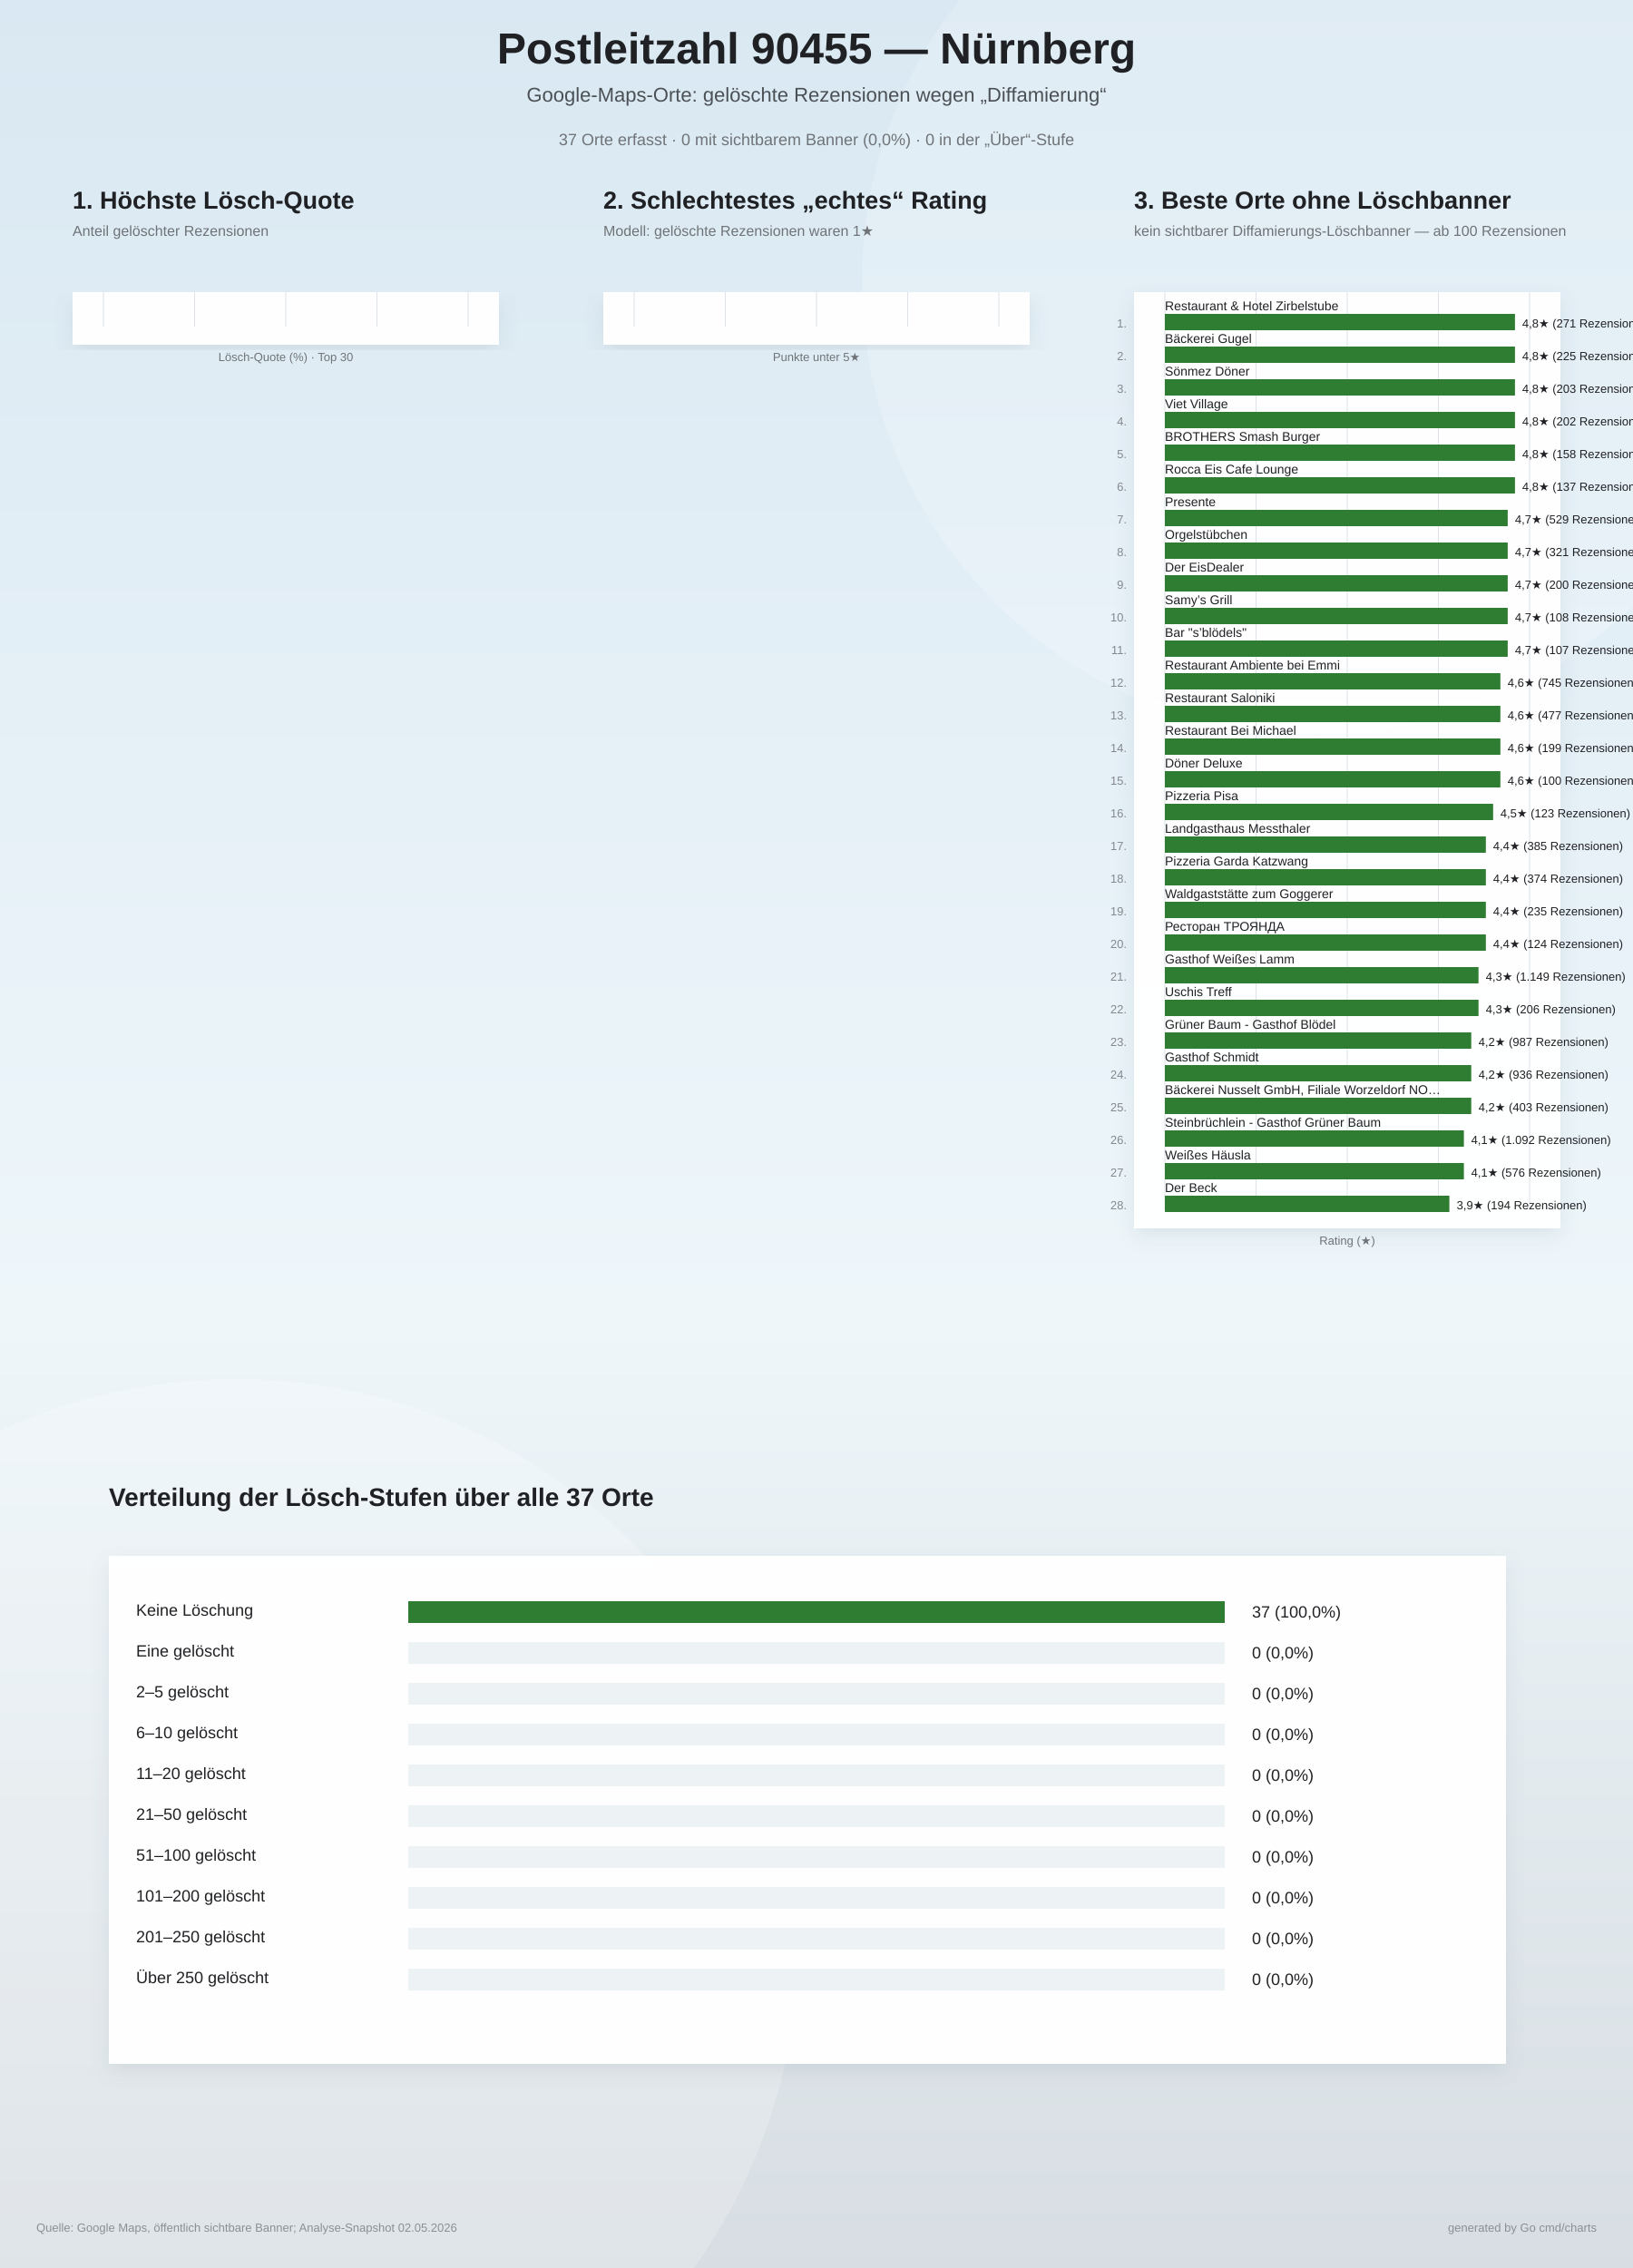
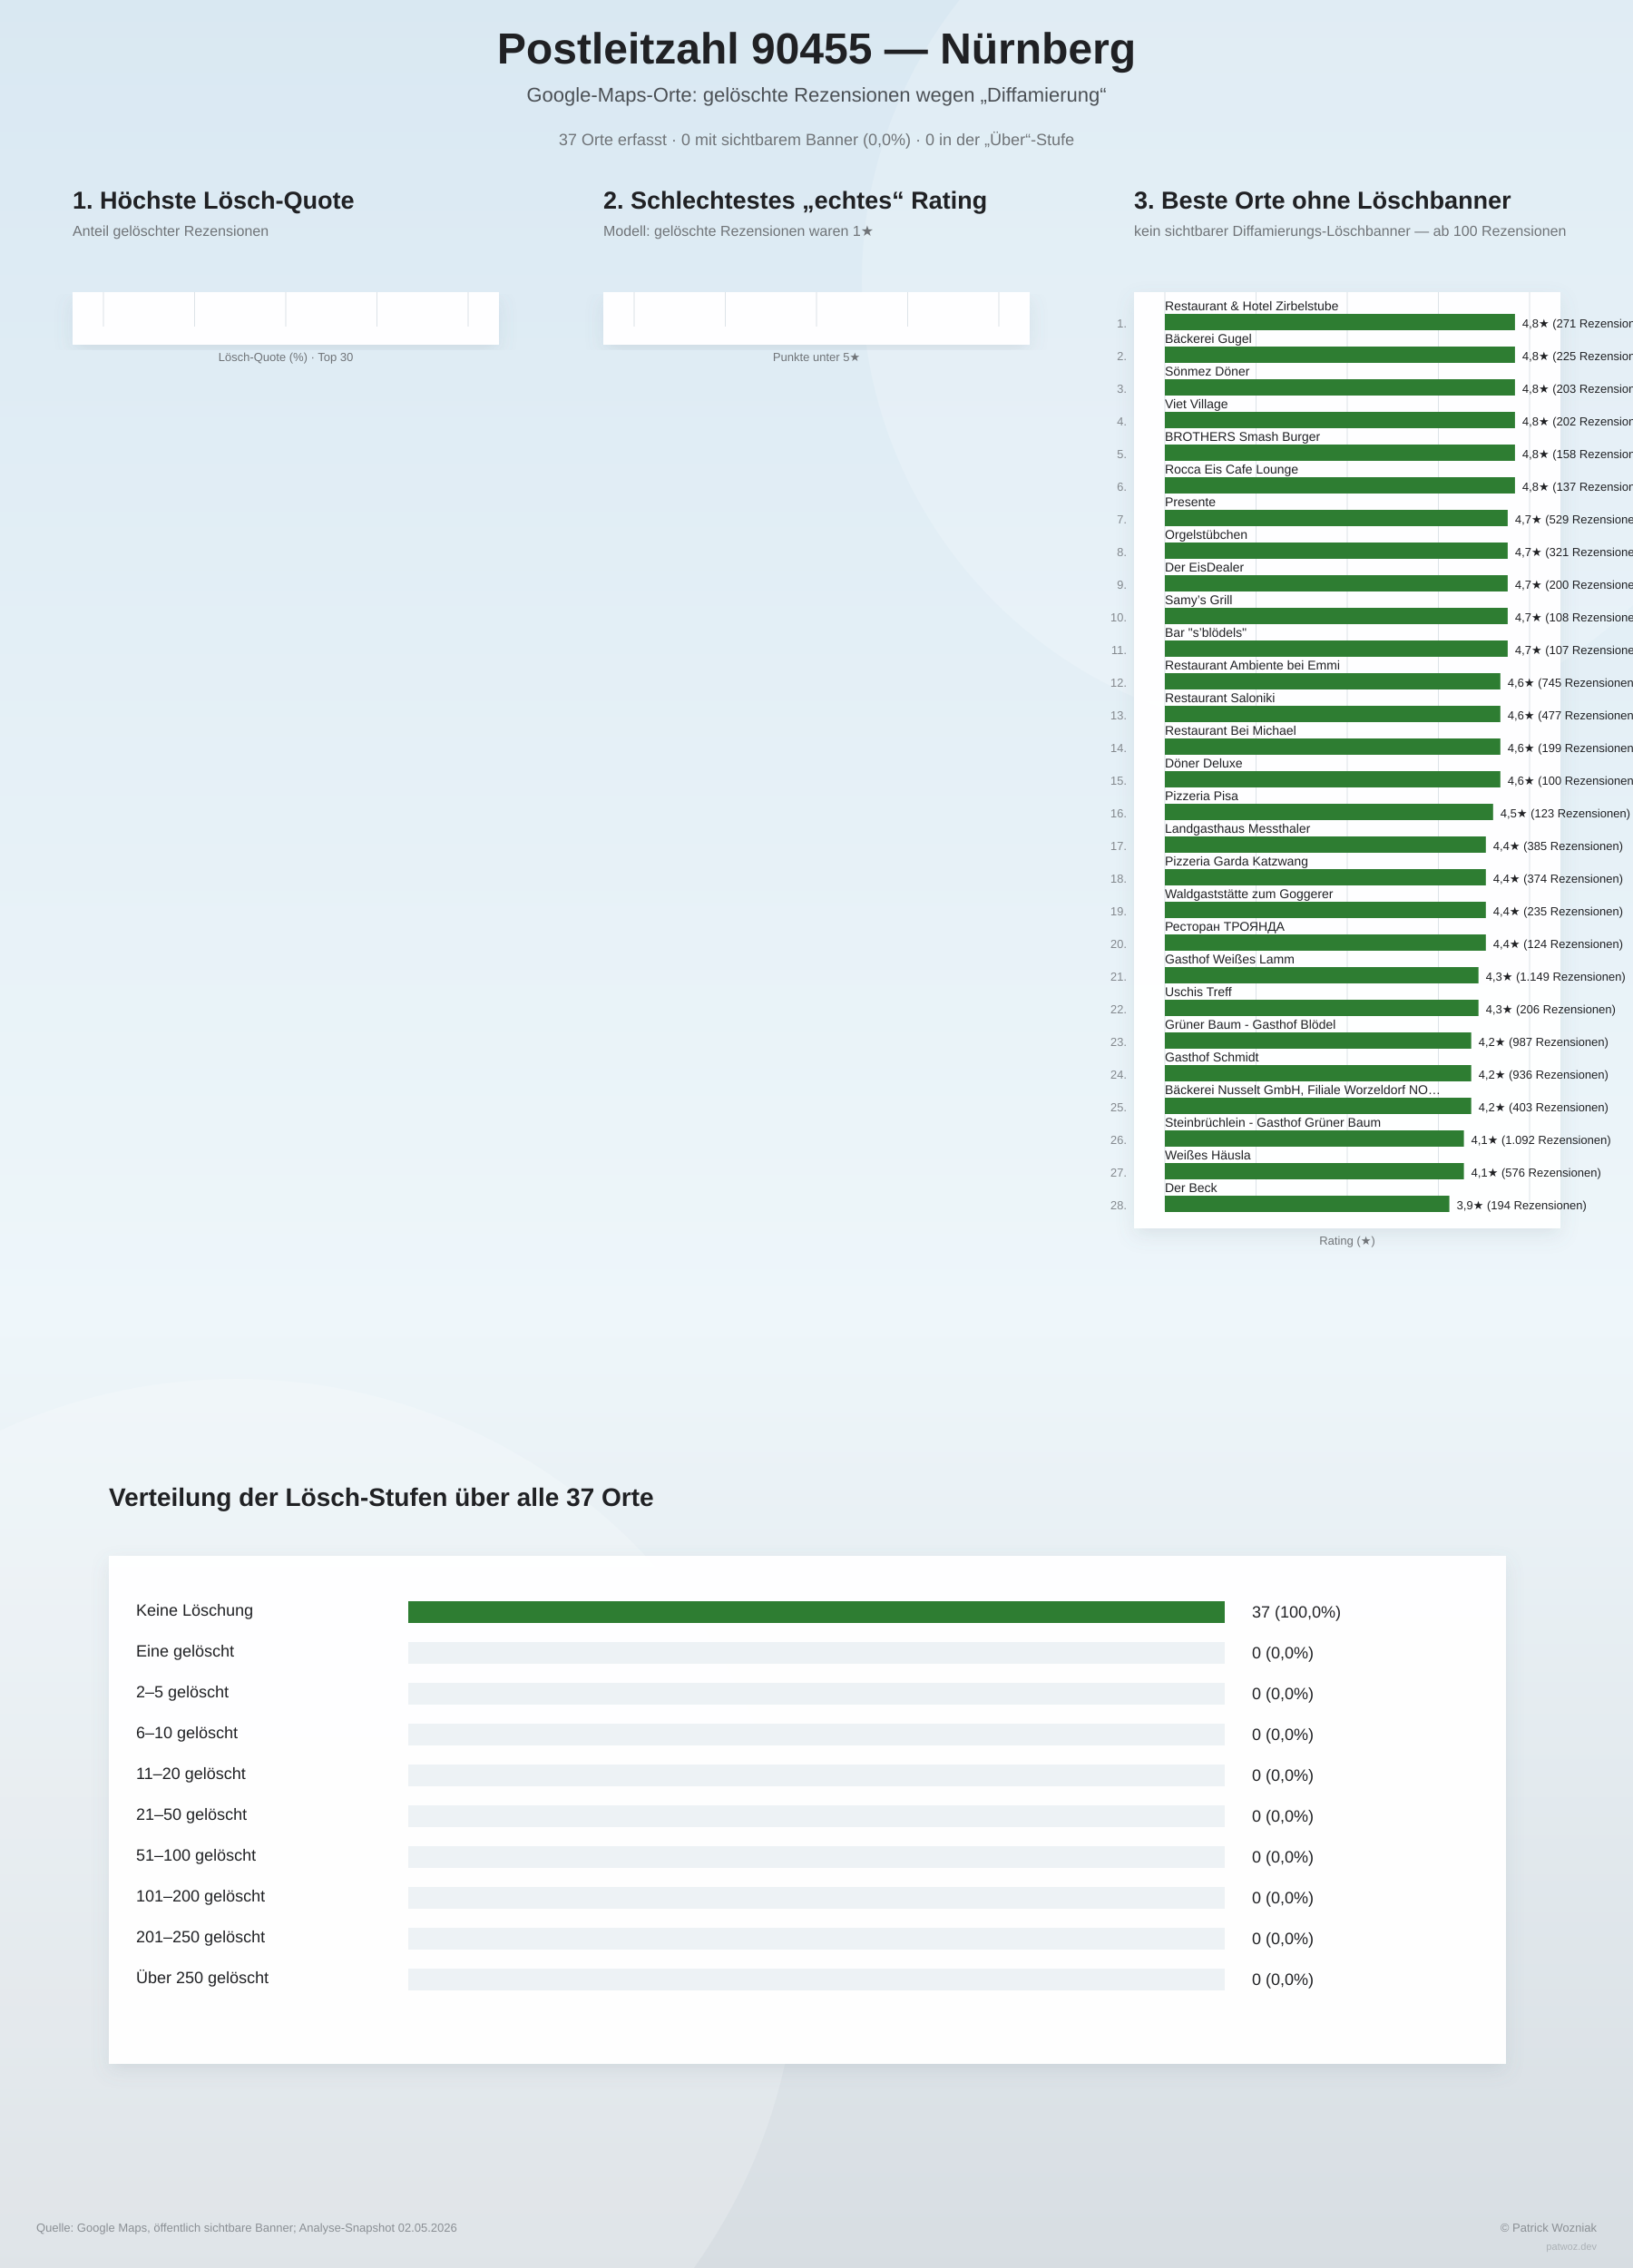
<svg xmlns="http://www.w3.org/2000/svg" width="1800" height="2500" viewBox="0 0 1800 2500">
  <defs>
    <linearGradient id="bg" x1="0" y1="0" x2="0" y2="1">
      <stop offset="0%" stop-color="#d9e8f2" />
      <stop offset="58%" stop-color="#eef6fa" />
      <stop offset="100%" stop-color="#d7dde2" />
    </linearGradient>
    <filter id="softShadow" x="-10%" y="-10%" width="120%" height="120%">
      <feDropShadow dx="0" dy="8" stdDeviation="10" flood-color="#6d7f8a" flood-opacity="0.16" />
    </filter>
  </defs>
  <rect width="100%" height="100%" fill="url(#bg)" />
  <circle cx="1450" cy="310" r="500" fill="#ffffff" opacity="0.18" />
  <circle cx="260" cy="2140" r="620" fill="#ffffff" opacity="0.20" />
  <text x="900" y="70" text-anchor="middle" font-family="Arial, sans-serif" font-size="48" font-weight="800" fill="#202124">Postleitzahl 90455 — Nürnberg</text>
  <text x="900" y="112" text-anchor="middle" font-family="Arial, sans-serif" font-size="22" fill="#4b5055">Google-Maps-Orte: gelöschte Rezensionen wegen „Diffamierung“</text>
  <text x="900" y="160" text-anchor="middle" font-family="Arial, sans-serif" font-size="18" fill="#6f7377">37 Orte erfasst · 0 mit sichtbarem Banner (0,0%) · 0 in der „Über“-Stufe</text>
  <g>
    <text x="80" y="230" font-family="Arial, sans-serif" font-size="27" font-weight="800" fill="#202124">1. Höchste Lösch-Quote</text>
    <text x="80" y="260" font-family="Arial, sans-serif" font-size="16" fill="#6f7377">Anteil gelöschter Rezensionen</text>
    <rect x="80" y="322" width="470" height="58" fill="#ffffff" opacity="0.96" filter="url(#softShadow)" />
    <line x1="114.0" y1="322" x2="114.0" y2="360.0" stroke="#dde3e8" stroke-width="1" />
    <line x1="214.5" y1="322" x2="214.5" y2="360.0" stroke="#dde3e8" stroke-width="1" />
    <line x1="315.0" y1="322" x2="315.0" y2="360.0" stroke="#dde3e8" stroke-width="1" />
    <line x1="415.5" y1="322" x2="415.5" y2="360.0" stroke="#dde3e8" stroke-width="1" />
    <line x1="516.0" y1="322" x2="516.0" y2="360.0" stroke="#dde3e8" stroke-width="1" />
    <text x="315" y="398.0" text-anchor="middle" font-family="Arial, sans-serif" font-size="13" fill="#6f7377">Lösch-Quote (%) · Top 30</text>
  </g>
  <g>
    <text x="665" y="230" font-family="Arial, sans-serif" font-size="27" font-weight="800" fill="#202124">2. Schlechtestes „echtes“ Rating</text>
    <text x="665" y="260" font-family="Arial, sans-serif" font-size="16" fill="#6f7377">Modell: gelöschte Rezensionen waren 1★</text>
    <rect x="665" y="322" width="470" height="58" fill="#ffffff" opacity="0.96" filter="url(#softShadow)" />
    <line x1="699.0" y1="322" x2="699.0" y2="360.0" stroke="#dde3e8" stroke-width="1" />
    <line x1="799.5" y1="322" x2="799.5" y2="360.0" stroke="#dde3e8" stroke-width="1" />
    <line x1="900.0" y1="322" x2="900.0" y2="360.0" stroke="#dde3e8" stroke-width="1" />
    <line x1="1000.5" y1="322" x2="1000.5" y2="360.0" stroke="#dde3e8" stroke-width="1" />
    <line x1="1101.0" y1="322" x2="1101.0" y2="360.0" stroke="#dde3e8" stroke-width="1" />
    <text x="900" y="398.0" text-anchor="middle" font-family="Arial, sans-serif" font-size="13" fill="#6f7377">Punkte unter 5★</text>
  </g>
  <g>
    <text x="1250" y="230" font-family="Arial, sans-serif" font-size="27" font-weight="800" fill="#202124">3. Beste Orte ohne Löschbanner</text>
    <text x="1250" y="260" font-family="Arial, sans-serif" font-size="16" fill="#6f7377">kein sichtbarer Diffamierungs-Löschbanner — ab 100 Rezensionen</text>
    <rect x="1250" y="322" width="470" height="1032" fill="#ffffff" opacity="0.96" filter="url(#softShadow)" />
    <line x1="1284.0" y1="322" x2="1284.0" y2="1334.0" stroke="#dde3e8" stroke-width="1" />
    <line x1="1384.5" y1="322" x2="1384.5" y2="1334.0" stroke="#dde3e8" stroke-width="1" />
    <line x1="1485.0" y1="322" x2="1485.0" y2="1334.0" stroke="#dde3e8" stroke-width="1" />
    <line x1="1585.5" y1="322" x2="1585.5" y2="1334.0" stroke="#dde3e8" stroke-width="1" />
    <line x1="1686.0" y1="322" x2="1686.0" y2="1334.0" stroke="#dde3e8" stroke-width="1" />
    <text x="1242" y="361.0" text-anchor="end" font-family="Arial, sans-serif" font-size="13" fill="#83888d">1.</text>
    <text x="1284" y="342.0" font-family="Arial, sans-serif" font-size="14" fill="#202124">Restaurant &amp; Hotel Zirbelstube</text>
    <rect x="1284" y="346.0" width="385.9" height="18" fill="#2e7d32" />
    <text x="1677.9" y="361.0" font-family="Arial, sans-serif" font-size="13" fill="#202124">4,8★  (271 Rezensionen)</text>
    <text x="1242" y="397.0" text-anchor="end" font-family="Arial, sans-serif" font-size="13" fill="#83888d">2.</text>
    <text x="1284" y="378.0" font-family="Arial, sans-serif" font-size="14" fill="#202124">Bäckerei Gugel</text>
    <rect x="1284" y="382.0" width="385.9" height="18" fill="#2e7d32" />
    <text x="1677.9" y="397.0" font-family="Arial, sans-serif" font-size="13" fill="#202124">4,8★  (225 Rezensionen)</text>
    <text x="1242" y="433.0" text-anchor="end" font-family="Arial, sans-serif" font-size="13" fill="#83888d">3.</text>
    <text x="1284" y="414.0" font-family="Arial, sans-serif" font-size="14" fill="#202124">Sönmez Döner</text>
    <rect x="1284" y="418.0" width="385.9" height="18" fill="#2e7d32" />
    <text x="1677.9" y="433.0" font-family="Arial, sans-serif" font-size="13" fill="#202124">4,8★  (203 Rezensionen)</text>
    <text x="1242" y="469.0" text-anchor="end" font-family="Arial, sans-serif" font-size="13" fill="#83888d">4.</text>
    <text x="1284" y="450.0" font-family="Arial, sans-serif" font-size="14" fill="#202124">Viet Village</text>
    <rect x="1284" y="454.0" width="385.9" height="18" fill="#2e7d32" />
    <text x="1677.9" y="469.0" font-family="Arial, sans-serif" font-size="13" fill="#202124">4,8★  (202 Rezensionen)</text>
    <text x="1242" y="505.0" text-anchor="end" font-family="Arial, sans-serif" font-size="13" fill="#83888d">5.</text>
    <text x="1284" y="486.0" font-family="Arial, sans-serif" font-size="14" fill="#202124">BROTHERS Smash Burger</text>
    <rect x="1284" y="490.0" width="385.9" height="18" fill="#2e7d32" />
    <text x="1677.9" y="505.0" font-family="Arial, sans-serif" font-size="13" fill="#202124">4,8★  (158 Rezensionen)</text>
    <text x="1242" y="541.0" text-anchor="end" font-family="Arial, sans-serif" font-size="13" fill="#83888d">6.</text>
    <text x="1284" y="522.0" font-family="Arial, sans-serif" font-size="14" fill="#202124">Rocca Eis Cafe Lounge</text>
    <rect x="1284" y="526.0" width="385.9" height="18" fill="#2e7d32" />
    <text x="1677.9" y="541.0" font-family="Arial, sans-serif" font-size="13" fill="#202124">4,8★  (137 Rezensionen)</text>
    <text x="1242" y="577.0" text-anchor="end" font-family="Arial, sans-serif" font-size="13" fill="#83888d">7.</text>
    <text x="1284" y="558.0" font-family="Arial, sans-serif" font-size="14" fill="#202124">Presente</text>
    <rect x="1284" y="562.0" width="377.9" height="18" fill="#2e7d32" />
    <text x="1669.9" y="577.0" font-family="Arial, sans-serif" font-size="13" fill="#202124">4,7★  (529 Rezensionen)</text>
    <text x="1242" y="613.0" text-anchor="end" font-family="Arial, sans-serif" font-size="13" fill="#83888d">8.</text>
    <text x="1284" y="594.0" font-family="Arial, sans-serif" font-size="14" fill="#202124">Orgelstübchen</text>
    <rect x="1284" y="598.0" width="377.9" height="18" fill="#2e7d32" />
    <text x="1669.9" y="613.0" font-family="Arial, sans-serif" font-size="13" fill="#202124">4,7★  (321 Rezensionen)</text>
    <text x="1242" y="649.0" text-anchor="end" font-family="Arial, sans-serif" font-size="13" fill="#83888d">9.</text>
    <text x="1284" y="630.0" font-family="Arial, sans-serif" font-size="14" fill="#202124">Der EisDealer</text>
    <rect x="1284" y="634.0" width="377.9" height="18" fill="#2e7d32" />
    <text x="1669.9" y="649.0" font-family="Arial, sans-serif" font-size="13" fill="#202124">4,7★  (200 Rezensionen)</text>
    <text x="1242" y="685.0" text-anchor="end" font-family="Arial, sans-serif" font-size="13" fill="#83888d">10.</text>
    <text x="1284" y="666.0" font-family="Arial, sans-serif" font-size="14" fill="#202124">Samy’s Grill</text>
    <rect x="1284" y="670.0" width="377.9" height="18" fill="#2e7d32" />
    <text x="1669.9" y="685.0" font-family="Arial, sans-serif" font-size="13" fill="#202124">4,7★  (108 Rezensionen)</text>
    <text x="1242" y="721.0" text-anchor="end" font-family="Arial, sans-serif" font-size="13" fill="#83888d">11.</text>
    <text x="1284" y="702.0" font-family="Arial, sans-serif" font-size="14" fill="#202124">Bar "s’blödels"</text>
    <rect x="1284" y="706.0" width="377.9" height="18" fill="#2e7d32" />
    <text x="1669.9" y="721.0" font-family="Arial, sans-serif" font-size="13" fill="#202124">4,7★  (107 Rezensionen)</text>
    <text x="1242" y="757.0" text-anchor="end" font-family="Arial, sans-serif" font-size="13" fill="#83888d">12.</text>
    <text x="1284" y="738.0" font-family="Arial, sans-serif" font-size="14" fill="#202124">Restaurant Ambiente bei Emmi</text>
    <rect x="1284" y="742.0" width="369.8" height="18" fill="#2e7d32" />
    <text x="1661.8" y="757.0" font-family="Arial, sans-serif" font-size="13" fill="#202124">4,6★  (745 Rezensionen)</text>
    <text x="1242" y="793.0" text-anchor="end" font-family="Arial, sans-serif" font-size="13" fill="#83888d">13.</text>
    <text x="1284" y="774.0" font-family="Arial, sans-serif" font-size="14" fill="#202124">Restaurant Saloniki</text>
    <rect x="1284" y="778.0" width="369.8" height="18" fill="#2e7d32" />
    <text x="1661.8" y="793.0" font-family="Arial, sans-serif" font-size="13" fill="#202124">4,6★  (477 Rezensionen)</text>
    <text x="1242" y="829.0" text-anchor="end" font-family="Arial, sans-serif" font-size="13" fill="#83888d">14.</text>
    <text x="1284" y="810.0" font-family="Arial, sans-serif" font-size="14" fill="#202124">Restaurant Bei Michael</text>
    <rect x="1284" y="814.0" width="369.8" height="18" fill="#2e7d32" />
    <text x="1661.8" y="829.0" font-family="Arial, sans-serif" font-size="13" fill="#202124">4,6★  (199 Rezensionen)</text>
    <text x="1242" y="865.0" text-anchor="end" font-family="Arial, sans-serif" font-size="13" fill="#83888d">15.</text>
    <text x="1284" y="846.0" font-family="Arial, sans-serif" font-size="14" fill="#202124">Döner Deluxe</text>
    <rect x="1284" y="850.0" width="369.8" height="18" fill="#2e7d32" />
    <text x="1661.8" y="865.0" font-family="Arial, sans-serif" font-size="13" fill="#202124">4,6★  (100 Rezensionen)</text>
    <text x="1242" y="901.0" text-anchor="end" font-family="Arial, sans-serif" font-size="13" fill="#83888d">16.</text>
    <text x="1284" y="882.0" font-family="Arial, sans-serif" font-size="14" fill="#202124">Pizzeria Pisa</text>
    <rect x="1284" y="886.0" width="361.8" height="18" fill="#2e7d32" />
    <text x="1653.8" y="901.0" font-family="Arial, sans-serif" font-size="13" fill="#202124">4,5★  (123 Rezensionen)</text>
    <text x="1242" y="937.0" text-anchor="end" font-family="Arial, sans-serif" font-size="13" fill="#83888d">17.</text>
    <text x="1284" y="918.0" font-family="Arial, sans-serif" font-size="14" fill="#202124">Landgasthaus Messthaler</text>
    <rect x="1284" y="922.0" width="353.8" height="18" fill="#2e7d32" />
    <text x="1645.8" y="937.0" font-family="Arial, sans-serif" font-size="13" fill="#202124">4,4★  (385 Rezensionen)</text>
    <text x="1242" y="973.0" text-anchor="end" font-family="Arial, sans-serif" font-size="13" fill="#83888d">18.</text>
    <text x="1284" y="954.0" font-family="Arial, sans-serif" font-size="14" fill="#202124">Pizzeria Garda Katzwang</text>
    <rect x="1284" y="958.0" width="353.8" height="18" fill="#2e7d32" />
    <text x="1645.8" y="973.0" font-family="Arial, sans-serif" font-size="13" fill="#202124">4,4★  (374 Rezensionen)</text>
    <text x="1242" y="1009.0" text-anchor="end" font-family="Arial, sans-serif" font-size="13" fill="#83888d">19.</text>
    <text x="1284" y="990.0" font-family="Arial, sans-serif" font-size="14" fill="#202124">Waldgaststätte zum Goggerer</text>
    <rect x="1284" y="994.0" width="353.8" height="18" fill="#2e7d32" />
    <text x="1645.8" y="1009.0" font-family="Arial, sans-serif" font-size="13" fill="#202124">4,4★  (235 Rezensionen)</text>
    <text x="1242" y="1045.0" text-anchor="end" font-family="Arial, sans-serif" font-size="13" fill="#83888d">20.</text>
    <text x="1284" y="1026.0" font-family="Arial, sans-serif" font-size="14" fill="#202124">Ресторан ТРОЯНДА</text>
    <rect x="1284" y="1030.0" width="353.8" height="18" fill="#2e7d32" />
    <text x="1645.8" y="1045.0" font-family="Arial, sans-serif" font-size="13" fill="#202124">4,4★  (124 Rezensionen)</text>
    <text x="1242" y="1081.0" text-anchor="end" font-family="Arial, sans-serif" font-size="13" fill="#83888d">21.</text>
    <text x="1284" y="1062.0" font-family="Arial, sans-serif" font-size="14" fill="#202124">Gasthof Weißes Lamm</text>
    <rect x="1284" y="1066.0" width="345.7" height="18" fill="#2e7d32" />
    <text x="1637.7" y="1081.0" font-family="Arial, sans-serif" font-size="13" fill="#202124">4,3★  (1.149 Rezensionen)</text>
    <text x="1242" y="1117.0" text-anchor="end" font-family="Arial, sans-serif" font-size="13" fill="#83888d">22.</text>
    <text x="1284" y="1098.0" font-family="Arial, sans-serif" font-size="14" fill="#202124">Uschis Treff</text>
    <rect x="1284" y="1102.0" width="345.7" height="18" fill="#2e7d32" />
    <text x="1637.7" y="1117.0" font-family="Arial, sans-serif" font-size="13" fill="#202124">4,3★  (206 Rezensionen)</text>
    <text x="1242" y="1153.0" text-anchor="end" font-family="Arial, sans-serif" font-size="13" fill="#83888d">23.</text>
    <text x="1284" y="1134.0" font-family="Arial, sans-serif" font-size="14" fill="#202124">Grüner Baum - Gasthof Blödel</text>
    <rect x="1284" y="1138.0" width="337.7" height="18" fill="#2e7d32" />
    <text x="1629.7" y="1153.0" font-family="Arial, sans-serif" font-size="13" fill="#202124">4,2★  (987 Rezensionen)</text>
    <text x="1242" y="1189.0" text-anchor="end" font-family="Arial, sans-serif" font-size="13" fill="#83888d">24.</text>
    <text x="1284" y="1170.0" font-family="Arial, sans-serif" font-size="14" fill="#202124">Gasthof Schmidt</text>
    <rect x="1284" y="1174.0" width="337.7" height="18" fill="#2e7d32" />
    <text x="1629.7" y="1189.0" font-family="Arial, sans-serif" font-size="13" fill="#202124">4,2★  (936 Rezensionen)</text>
    <text x="1242" y="1225.0" text-anchor="end" font-family="Arial, sans-serif" font-size="13" fill="#83888d">25.</text>
    <text x="1284" y="1206.0" font-family="Arial, sans-serif" font-size="14" fill="#202124">Bäckerei Nusselt GmbH, Filiale Worzeldorf NO…</text>
    <rect x="1284" y="1210.0" width="337.7" height="18" fill="#2e7d32" />
    <text x="1629.7" y="1225.0" font-family="Arial, sans-serif" font-size="13" fill="#202124">4,2★  (403 Rezensionen)</text>
    <text x="1242" y="1261.0" text-anchor="end" font-family="Arial, sans-serif" font-size="13" fill="#83888d">26.</text>
    <text x="1284" y="1242.0" font-family="Arial, sans-serif" font-size="14" fill="#202124">Steinbrüchlein - Gasthof Grüner Baum</text>
    <rect x="1284" y="1246.0" width="329.6" height="18" fill="#2e7d32" />
    <text x="1621.6" y="1261.0" font-family="Arial, sans-serif" font-size="13" fill="#202124">4,1★  (1.092 Rezensionen)</text>
    <text x="1242" y="1297.0" text-anchor="end" font-family="Arial, sans-serif" font-size="13" fill="#83888d">27.</text>
    <text x="1284" y="1278.0" font-family="Arial, sans-serif" font-size="14" fill="#202124">Weißes Häusla</text>
    <rect x="1284" y="1282.0" width="329.6" height="18" fill="#2e7d32" />
    <text x="1621.6" y="1297.0" font-family="Arial, sans-serif" font-size="13" fill="#202124">4,1★  (576 Rezensionen)</text>
    <text x="1242" y="1333.0" text-anchor="end" font-family="Arial, sans-serif" font-size="13" fill="#83888d">28.</text>
    <text x="1284" y="1314.0" font-family="Arial, sans-serif" font-size="14" fill="#202124">Der Beck</text>
    <rect x="1284" y="1318.0" width="313.6" height="18" fill="#2e7d32" />
    <text x="1605.6" y="1333.0" font-family="Arial, sans-serif" font-size="13" fill="#202124">3,9★  (194 Rezensionen)</text>
    <text x="1485" y="1372.0" text-anchor="middle" font-family="Arial, sans-serif" font-size="13" fill="#6f7377">Rating (★)</text>
  </g>
  <g>
    <text x="120" y="1660" font-family="Arial, sans-serif" font-size="28" font-weight="800" fill="#202124">Verteilung der Lösch-Stufen über alle 37 Orte</text>
    <rect x="120" y="1715" width="1540" height="560" fill="#ffffff" opacity="0.96" filter="url(#softShadow)" />
    <text x="150" y="1781" font-family="Arial, sans-serif" font-size="18" fill="#202124">Keine Löschung</text>
    <rect x="450" y="1765" width="900" height="24" fill="#edf2f5" />
    <rect x="450" y="1765" width="900.0" height="24" fill="#2e7d32" />
    <text x="1380" y="1783" font-family="Arial, sans-serif" font-size="18" fill="#202124">37 (100,0%)</text>
    <text x="150" y="1826" font-family="Arial, sans-serif" font-size="18" fill="#202124">Eine gelöscht</text>
    <rect x="450" y="1810" width="900" height="24" fill="#edf2f5" />
    <rect x="450" y="1810" width="0.0" height="24" fill="#8bc34a" />
    <text x="1380" y="1828" font-family="Arial, sans-serif" font-size="18" fill="#202124">0 (0,0%)</text>
    <text x="150" y="1871" font-family="Arial, sans-serif" font-size="18" fill="#202124">2–5 gelöscht</text>
    <rect x="450" y="1855" width="900" height="24" fill="#edf2f5" />
    <rect x="450" y="1855" width="0.0" height="24" fill="#cddc39" />
    <text x="1380" y="1873" font-family="Arial, sans-serif" font-size="18" fill="#202124">0 (0,0%)</text>
    <text x="150" y="1916" font-family="Arial, sans-serif" font-size="18" fill="#202124">6–10 gelöscht</text>
    <rect x="450" y="1900" width="900" height="24" fill="#edf2f5" />
    <rect x="450" y="1900" width="0.0" height="24" fill="#ffca28" />
    <text x="1380" y="1918" font-family="Arial, sans-serif" font-size="18" fill="#202124">0 (0,0%)</text>
    <text x="150" y="1961" font-family="Arial, sans-serif" font-size="18" fill="#202124">11–20 gelöscht</text>
    <rect x="450" y="1945" width="900" height="24" fill="#edf2f5" />
    <rect x="450" y="1945" width="0.0" height="24" fill="#ff9f1c" />
    <text x="1380" y="1963" font-family="Arial, sans-serif" font-size="18" fill="#202124">0 (0,0%)</text>
    <text x="150" y="2006" font-family="Arial, sans-serif" font-size="18" fill="#202124">21–50 gelöscht</text>
    <rect x="450" y="1990" width="900" height="24" fill="#edf2f5" />
    <rect x="450" y="1990" width="0.0" height="24" fill="#ff6d00" />
    <text x="1380" y="2008" font-family="Arial, sans-serif" font-size="18" fill="#202124">0 (0,0%)</text>
    <text x="150" y="2051" font-family="Arial, sans-serif" font-size="18" fill="#202124">51–100 gelöscht</text>
    <rect x="450" y="2035" width="900" height="24" fill="#edf2f5" />
    <rect x="450" y="2035" width="0.0" height="24" fill="#e5391b" />
    <text x="1380" y="2053" font-family="Arial, sans-serif" font-size="18" fill="#202124">0 (0,0%)</text>
    <text x="150" y="2096" font-family="Arial, sans-serif" font-size="18" fill="#202124">101–200 gelöscht</text>
    <rect x="450" y="2080" width="900" height="24" fill="#edf2f5" />
    <rect x="450" y="2080" width="0.0" height="24" fill="#c62828" />
    <text x="1380" y="2098" font-family="Arial, sans-serif" font-size="18" fill="#202124">0 (0,0%)</text>
    <text x="150" y="2141" font-family="Arial, sans-serif" font-size="18" fill="#202124">201–250 gelöscht</text>
    <rect x="450" y="2125" width="900" height="24" fill="#edf2f5" />
    <rect x="450" y="2125" width="0.0" height="24" fill="#8e1919" />
    <text x="1380" y="2143" font-family="Arial, sans-serif" font-size="18" fill="#202124">0 (0,0%)</text>
    <text x="150" y="2186" font-family="Arial, sans-serif" font-size="18" fill="#202124">Über 250 gelöscht</text>
    <rect x="450" y="2170" width="900" height="24" fill="#edf2f5" />
    <rect x="450" y="2170" width="0.0" height="24" fill="#5b0f0f" />
    <text x="1380" y="2188" font-family="Arial, sans-serif" font-size="18" fill="#202124">0 (0,0%)</text>
  </g>
  <text x="40" y="2460" font-family="Arial, sans-serif" font-size="13" fill="#8a8f94">Quelle: Google Maps, öffentlich sichtbare Banner; Analyse-Snapshot 02.05.2026</text>
-   <text x="1760" y="2460" text-anchor="end" font-family="Arial, sans-serif" font-size="13" fill="#8a8f94">generated by Go cmd/charts</text>
+   <text x="1760" y="2460" text-anchor="end" font-family="Arial, sans-serif" font-size="13" fill="#8a8f94">© <a href="https://patwoz.dev" target="_blank" style="fill:#8a8f94;text-decoration:none">Patrick Wozniak</a>
+   </text>
+   <text x="1760" y="2480" text-anchor="end" font-family="Arial, sans-serif" font-size="11" fill="#aab0b5">patwoz.dev</text>
</svg>
